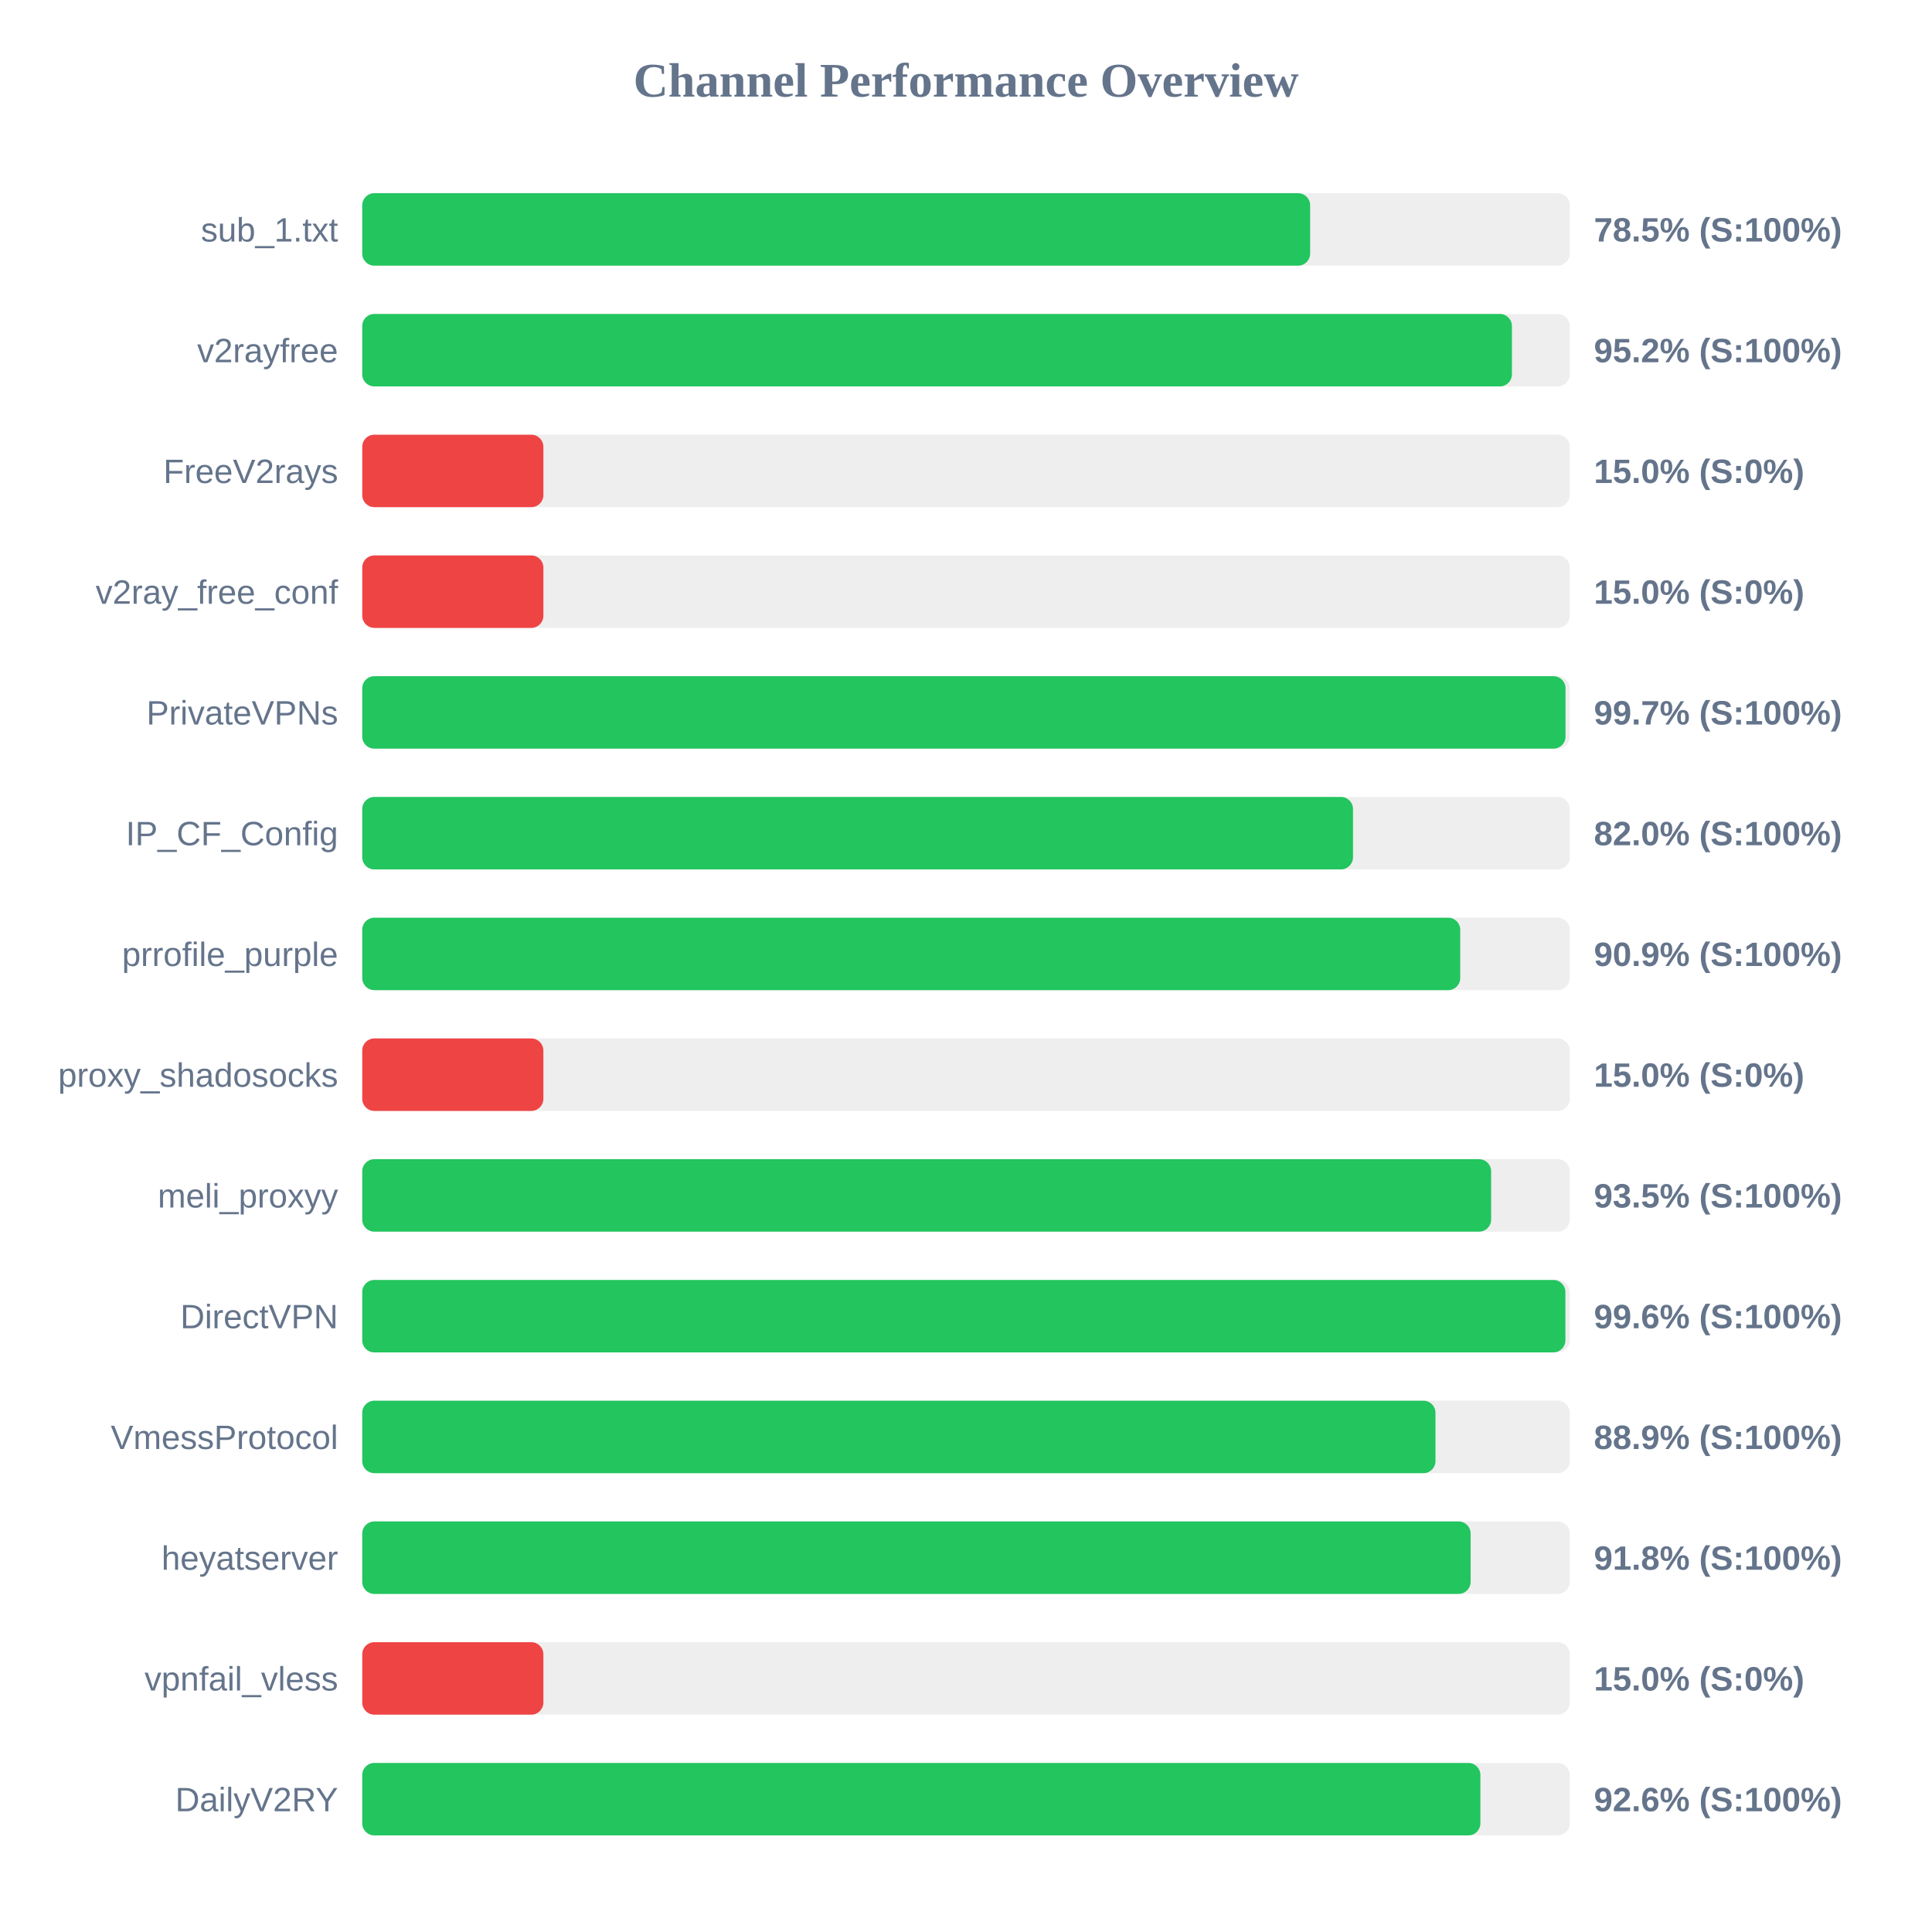
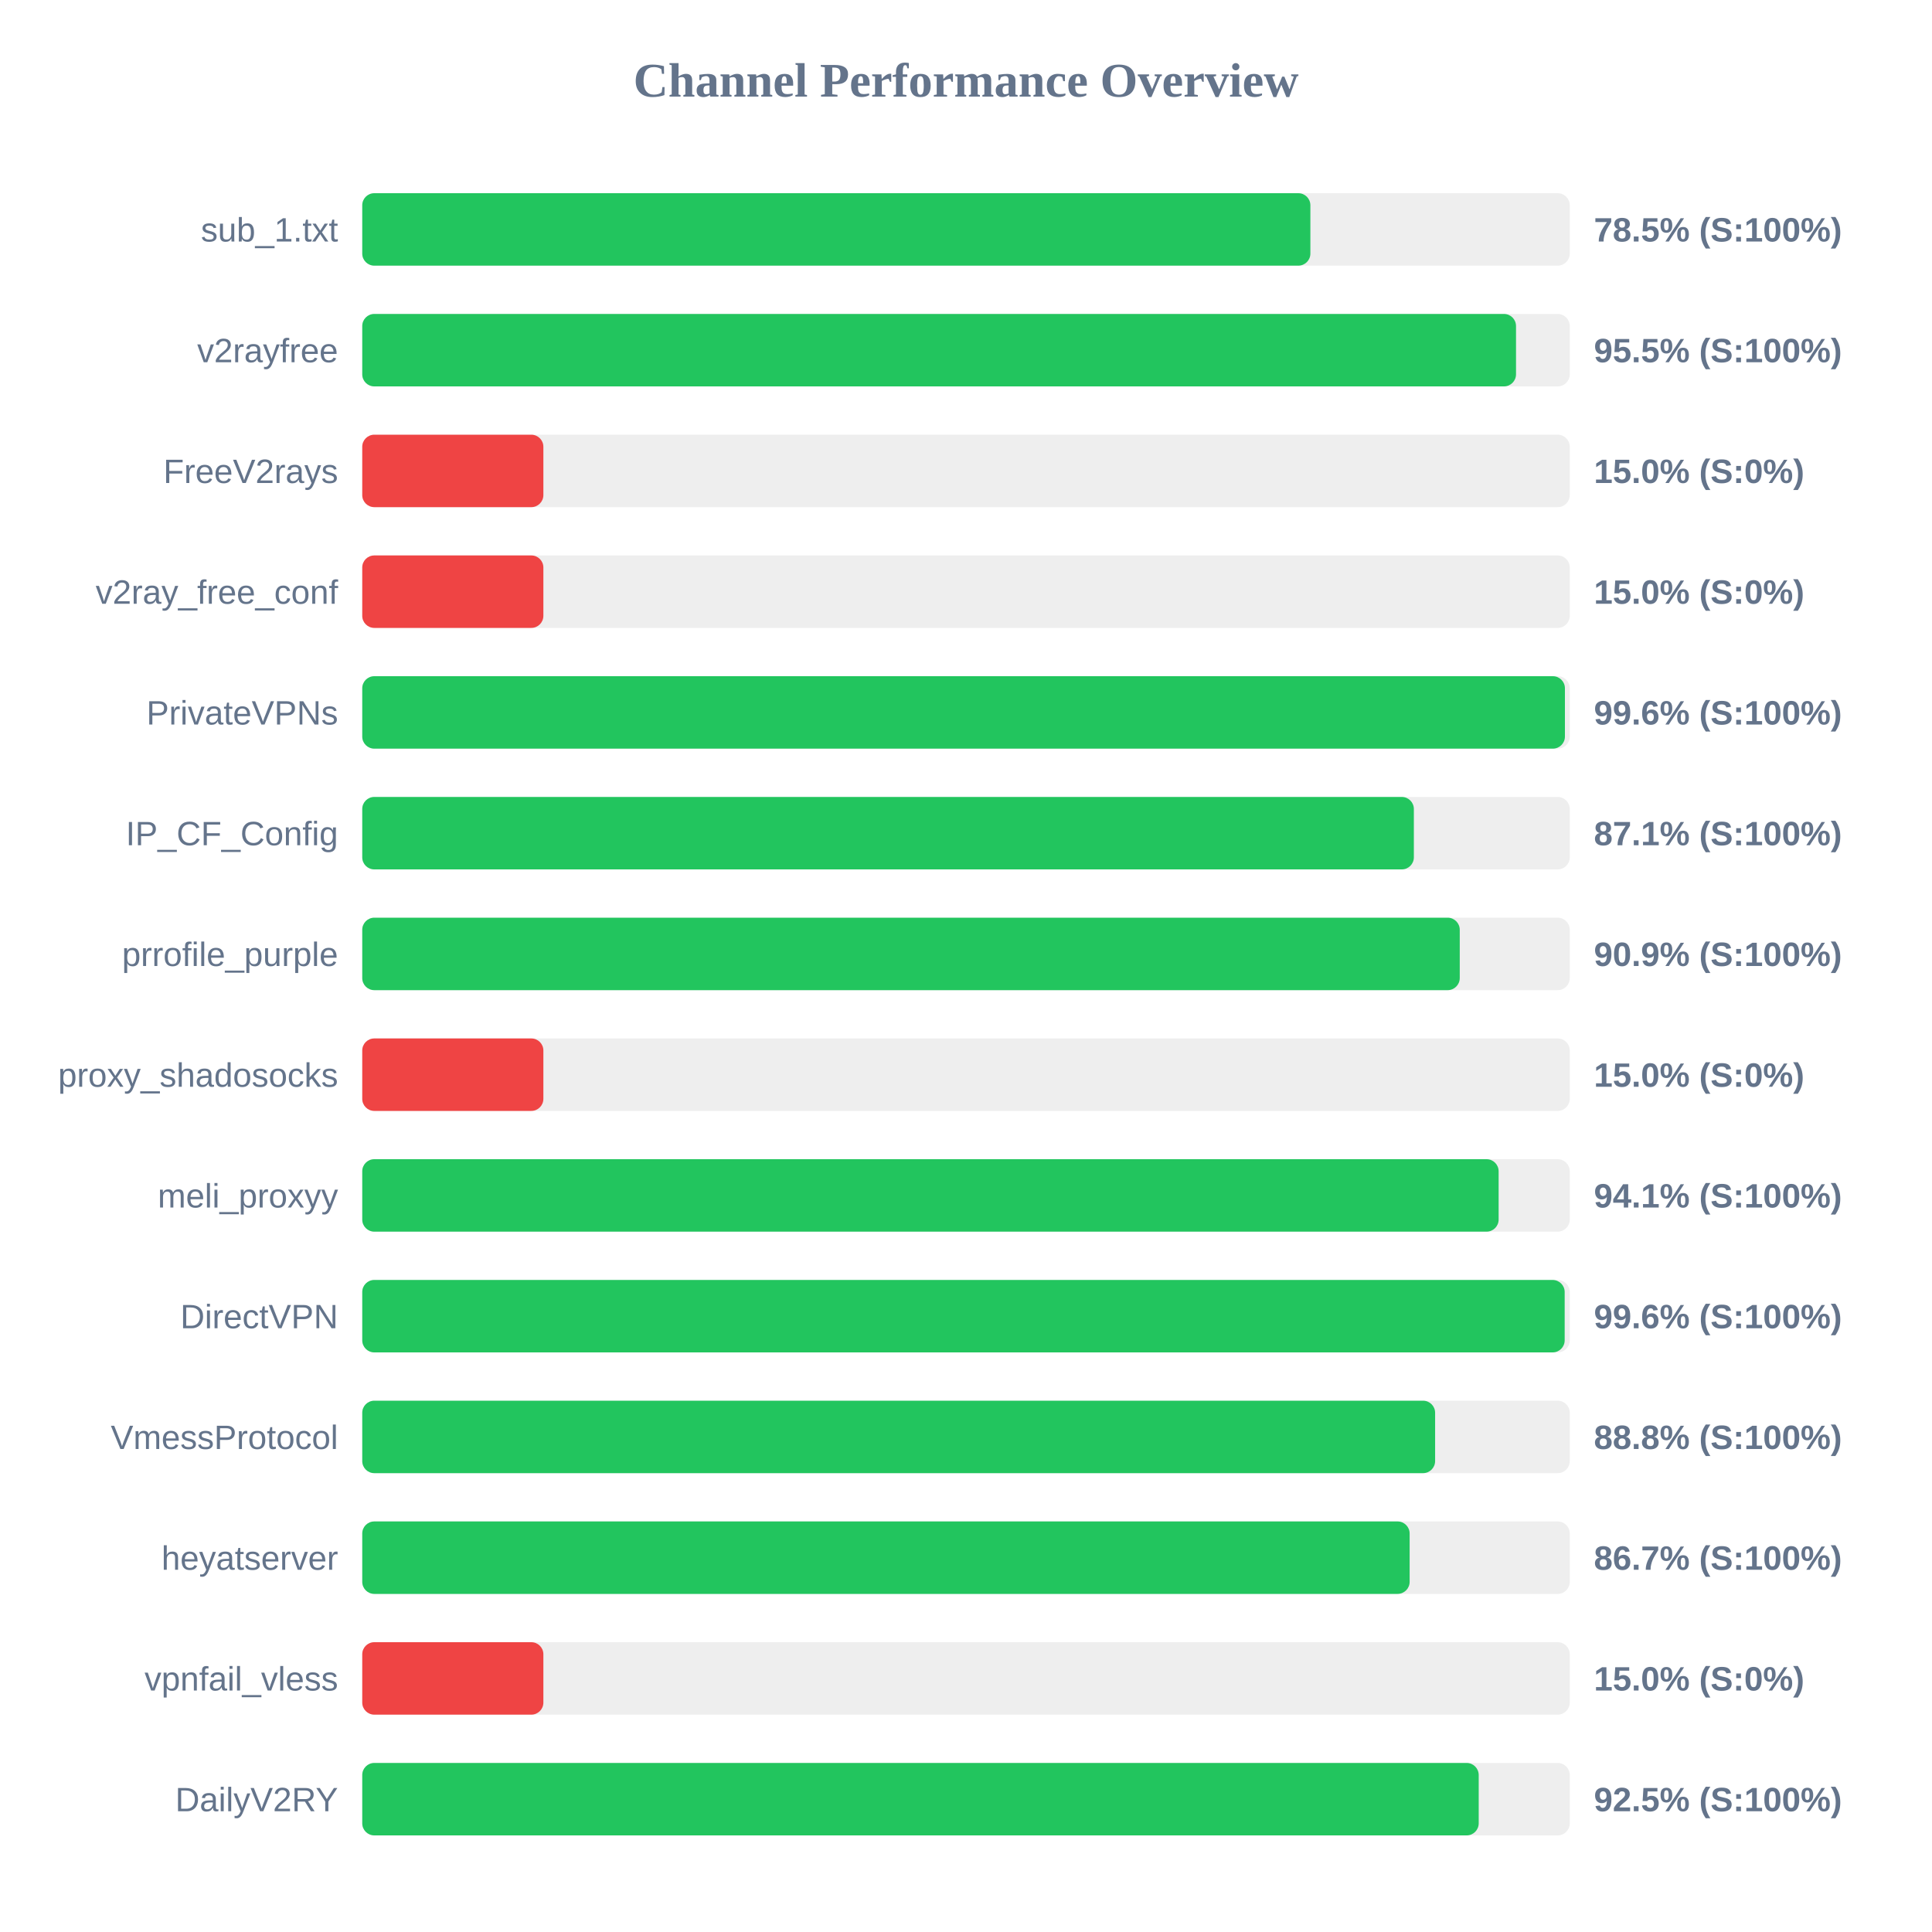
<svg xmlns="http://www.w3.org/2000/svg" width="800" height="800" version="1.1">
  <style>
        .row { font: 14px Arial; fill: #64748b; }
        .score { font: bold 14px Arial; fill: #64748b; }
    </style>
  <text x="400" y="40" text-anchor="middle" font-size="20px" font-weight="bold" fill="#64748b">Channel Performance Overview</text>
  <rect x="150" y="80" width="500" height="30" fill="#eee" rx="5" />
-   <rect x="150" y="80" width="392.5" height="30" fill="#22c55e" rx="5" />
+   <rect x="150" y="80" width="392.6" height="30" fill="#22c55e" rx="5" />
  <text x="140" y="100" text-anchor="end" class="row">sub_1.txt</text>
  <text x="660" y="100" text-anchor="start" class="score">78.5% (S:100%)</text>
  <rect x="150" y="130" width="500" height="30" fill="#eee" rx="5" />
-   <rect x="150" y="130" width="476.05" height="30" fill="#22c55e" rx="5" />
+   <rect x="150" y="130" width="477.75" height="30" fill="#22c55e" rx="5" />
  <text x="140" y="150" text-anchor="end" class="row">v2rayfree</text>
-   <text x="660" y="150" text-anchor="start" class="score">95.2% (S:100%)</text>
+   <text x="660" y="150" text-anchor="start" class="score">95.5% (S:100%)</text>
  <rect x="150" y="180" width="500" height="30" fill="#eee" rx="5" />
  <rect x="150" y="180" width="75.0" height="30" fill="#ef4444" rx="5" />
  <text x="140" y="200" text-anchor="end" class="row">FreeV2rays</text>
  <text x="660" y="200" text-anchor="start" class="score">15.0% (S:0%)</text>
  <rect x="150" y="230" width="500" height="30" fill="#eee" rx="5" />
  <rect x="150" y="230" width="75.0" height="30" fill="#ef4444" rx="5" />
  <text x="140" y="250" text-anchor="end" class="row">v2ray_free_conf</text>
  <text x="660" y="250" text-anchor="start" class="score">15.0% (S:0%)</text>
  <rect x="150" y="280" width="500" height="30" fill="#eee" rx="5" />
-   <rect x="150" y="280" width="498.25" height="30" fill="#22c55e" rx="5" />
+   <rect x="150" y="280" width="498.0" height="30" fill="#22c55e" rx="5" />
  <text x="140" y="300" text-anchor="end" class="row">PrivateVPNs</text>
-   <text x="660" y="300" text-anchor="start" class="score">99.7% (S:100%)</text>
+   <text x="660" y="300" text-anchor="start" class="score">99.6% (S:100%)</text>
  <rect x="150" y="330" width="500" height="30" fill="#eee" rx="5" />
-   <rect x="150" y="330" width="410.25" height="30" fill="#22c55e" rx="5" />
+   <rect x="150" y="330" width="435.45" height="30" fill="#22c55e" rx="5" />
  <text x="140" y="350" text-anchor="end" class="row">IP_CF_Config</text>
-   <text x="660" y="350" text-anchor="start" class="score">82.0% (S:100%)</text>
+   <text x="660" y="350" text-anchor="start" class="score">87.1% (S:100%)</text>
  <rect x="150" y="380" width="500" height="30" fill="#eee" rx="5" />
-   <rect x="150" y="380" width="454.65" height="30" fill="#22c55e" rx="5" />
+   <rect x="150" y="380" width="454.45" height="30" fill="#22c55e" rx="5" />
  <text x="140" y="400" text-anchor="end" class="row">prrofile_purple</text>
  <text x="660" y="400" text-anchor="start" class="score">90.9% (S:100%)</text>
  <rect x="150" y="430" width="500" height="30" fill="#eee" rx="5" />
  <rect x="150" y="430" width="75.0" height="30" fill="#ef4444" rx="5" />
  <text x="140" y="450" text-anchor="end" class="row">proxy_shadosocks</text>
  <text x="660" y="450" text-anchor="start" class="score">15.0% (S:0%)</text>
  <rect x="150" y="480" width="500" height="30" fill="#eee" rx="5" />
-   <rect x="150" y="480" width="467.45" height="30" fill="#22c55e" rx="5" />
+   <rect x="150" y="480" width="470.55" height="30" fill="#22c55e" rx="5" />
  <text x="140" y="500" text-anchor="end" class="row">meli_proxyy</text>
-   <text x="660" y="500" text-anchor="start" class="score">93.5% (S:100%)</text>
+   <text x="660" y="500" text-anchor="start" class="score">94.1% (S:100%)</text>
  <rect x="150" y="530" width="500" height="30" fill="#eee" rx="5" />
-   <rect x="150" y="530" width="498.2" height="30" fill="#22c55e" rx="5" />
+   <rect x="150" y="530" width="497.9" height="30" fill="#22c55e" rx="5" />
  <text x="140" y="550" text-anchor="end" class="row">DirectVPN</text>
  <text x="660" y="550" text-anchor="start" class="score">99.6% (S:100%)</text>
  <rect x="150" y="580" width="500" height="30" fill="#eee" rx="5" />
-   <rect x="150" y="580" width="444.4" height="30" fill="#22c55e" rx="5" />
+   <rect x="150" y="580" width="444.25" height="30" fill="#22c55e" rx="5" />
  <text x="140" y="600" text-anchor="end" class="row">VmessProtocol</text>
-   <text x="660" y="600" text-anchor="start" class="score">88.9% (S:100%)</text>
+   <text x="660" y="600" text-anchor="start" class="score">88.8% (S:100%)</text>
  <rect x="150" y="630" width="500" height="30" fill="#eee" rx="5" />
-   <rect x="150" y="630" width="458.95" height="30" fill="#22c55e" rx="5" />
+   <rect x="150" y="630" width="433.7" height="30" fill="#22c55e" rx="5" />
  <text x="140" y="650" text-anchor="end" class="row">heyatserver</text>
-   <text x="660" y="650" text-anchor="start" class="score">91.8% (S:100%)</text>
+   <text x="660" y="650" text-anchor="start" class="score">86.7% (S:100%)</text>
  <rect x="150" y="680" width="500" height="30" fill="#eee" rx="5" />
  <rect x="150" y="680" width="75.0" height="30" fill="#ef4444" rx="5" />
  <text x="140" y="700" text-anchor="end" class="row">vpnfail_vless</text>
  <text x="660" y="700" text-anchor="start" class="score">15.0% (S:0%)</text>
  <rect x="150" y="730" width="500" height="30" fill="#eee" rx="5" />
-   <rect x="150" y="730" width="463.0" height="30" fill="#22c55e" rx="5" />
+   <rect x="150" y="730" width="462.3" height="30" fill="#22c55e" rx="5" />
  <text x="140" y="750" text-anchor="end" class="row">DailyV2RY</text>
-   <text x="660" y="750" text-anchor="start" class="score">92.6% (S:100%)</text>
+   <text x="660" y="750" text-anchor="start" class="score">92.5% (S:100%)</text>
</svg>
